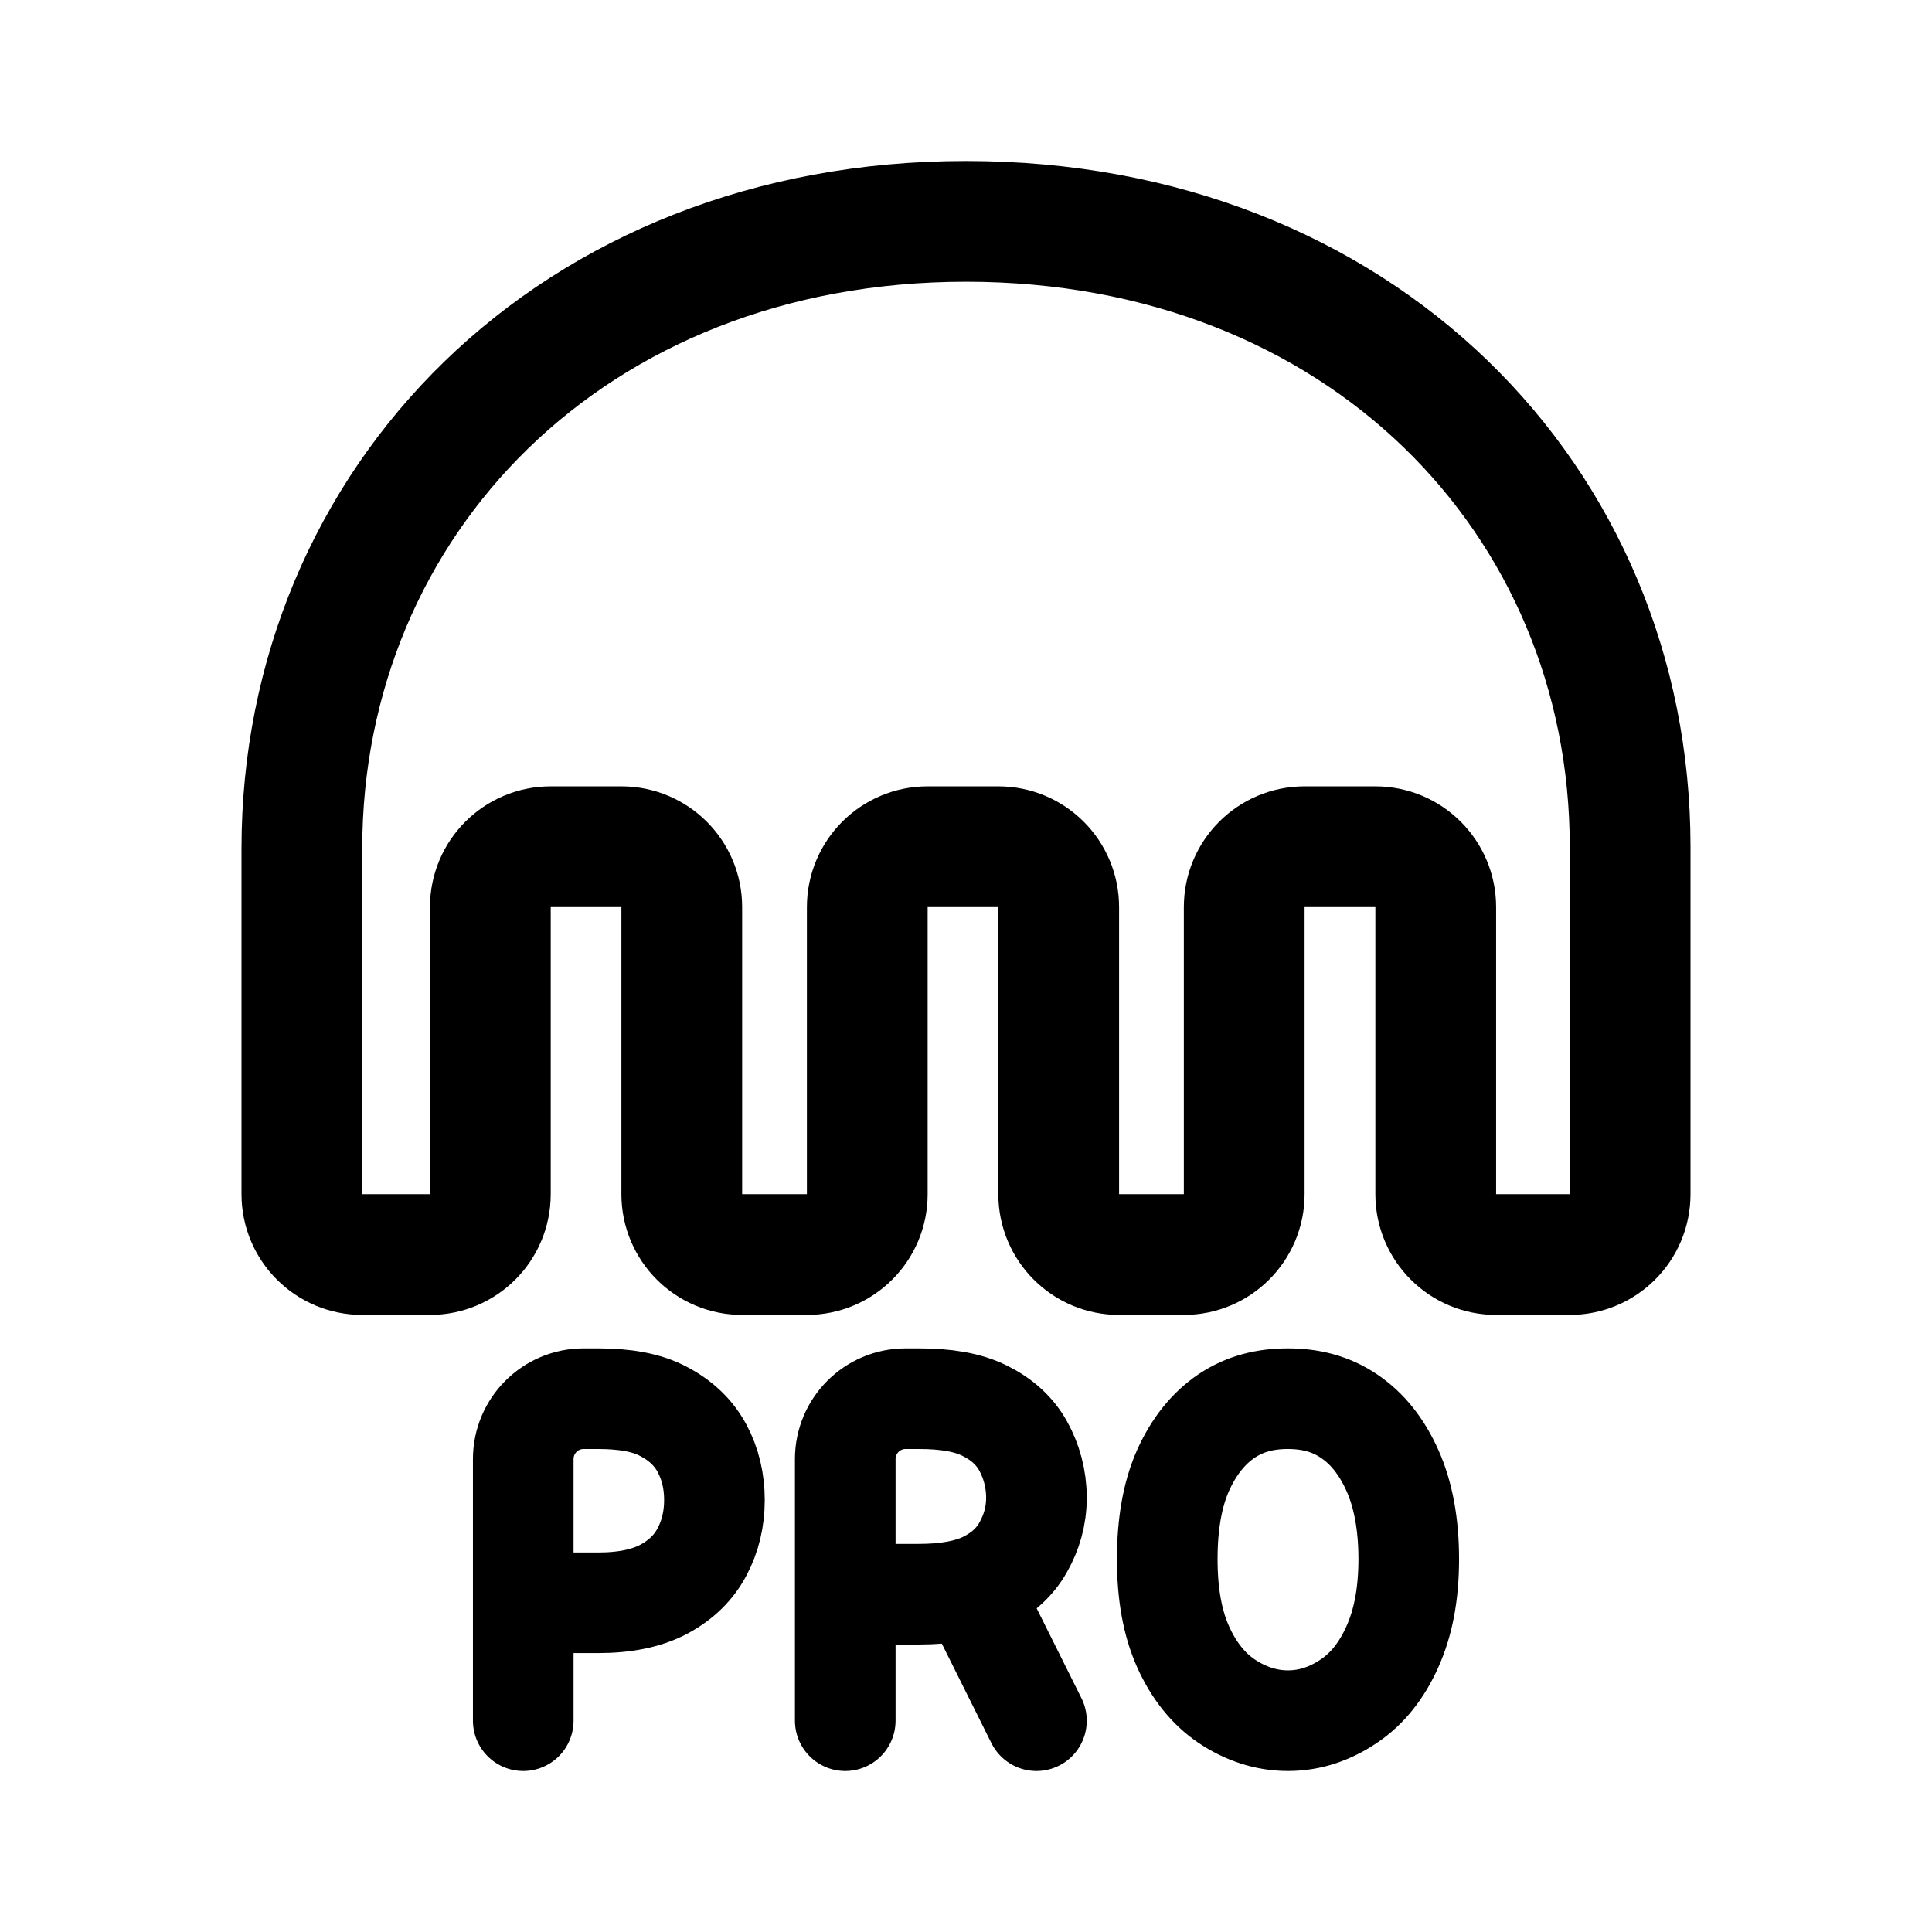
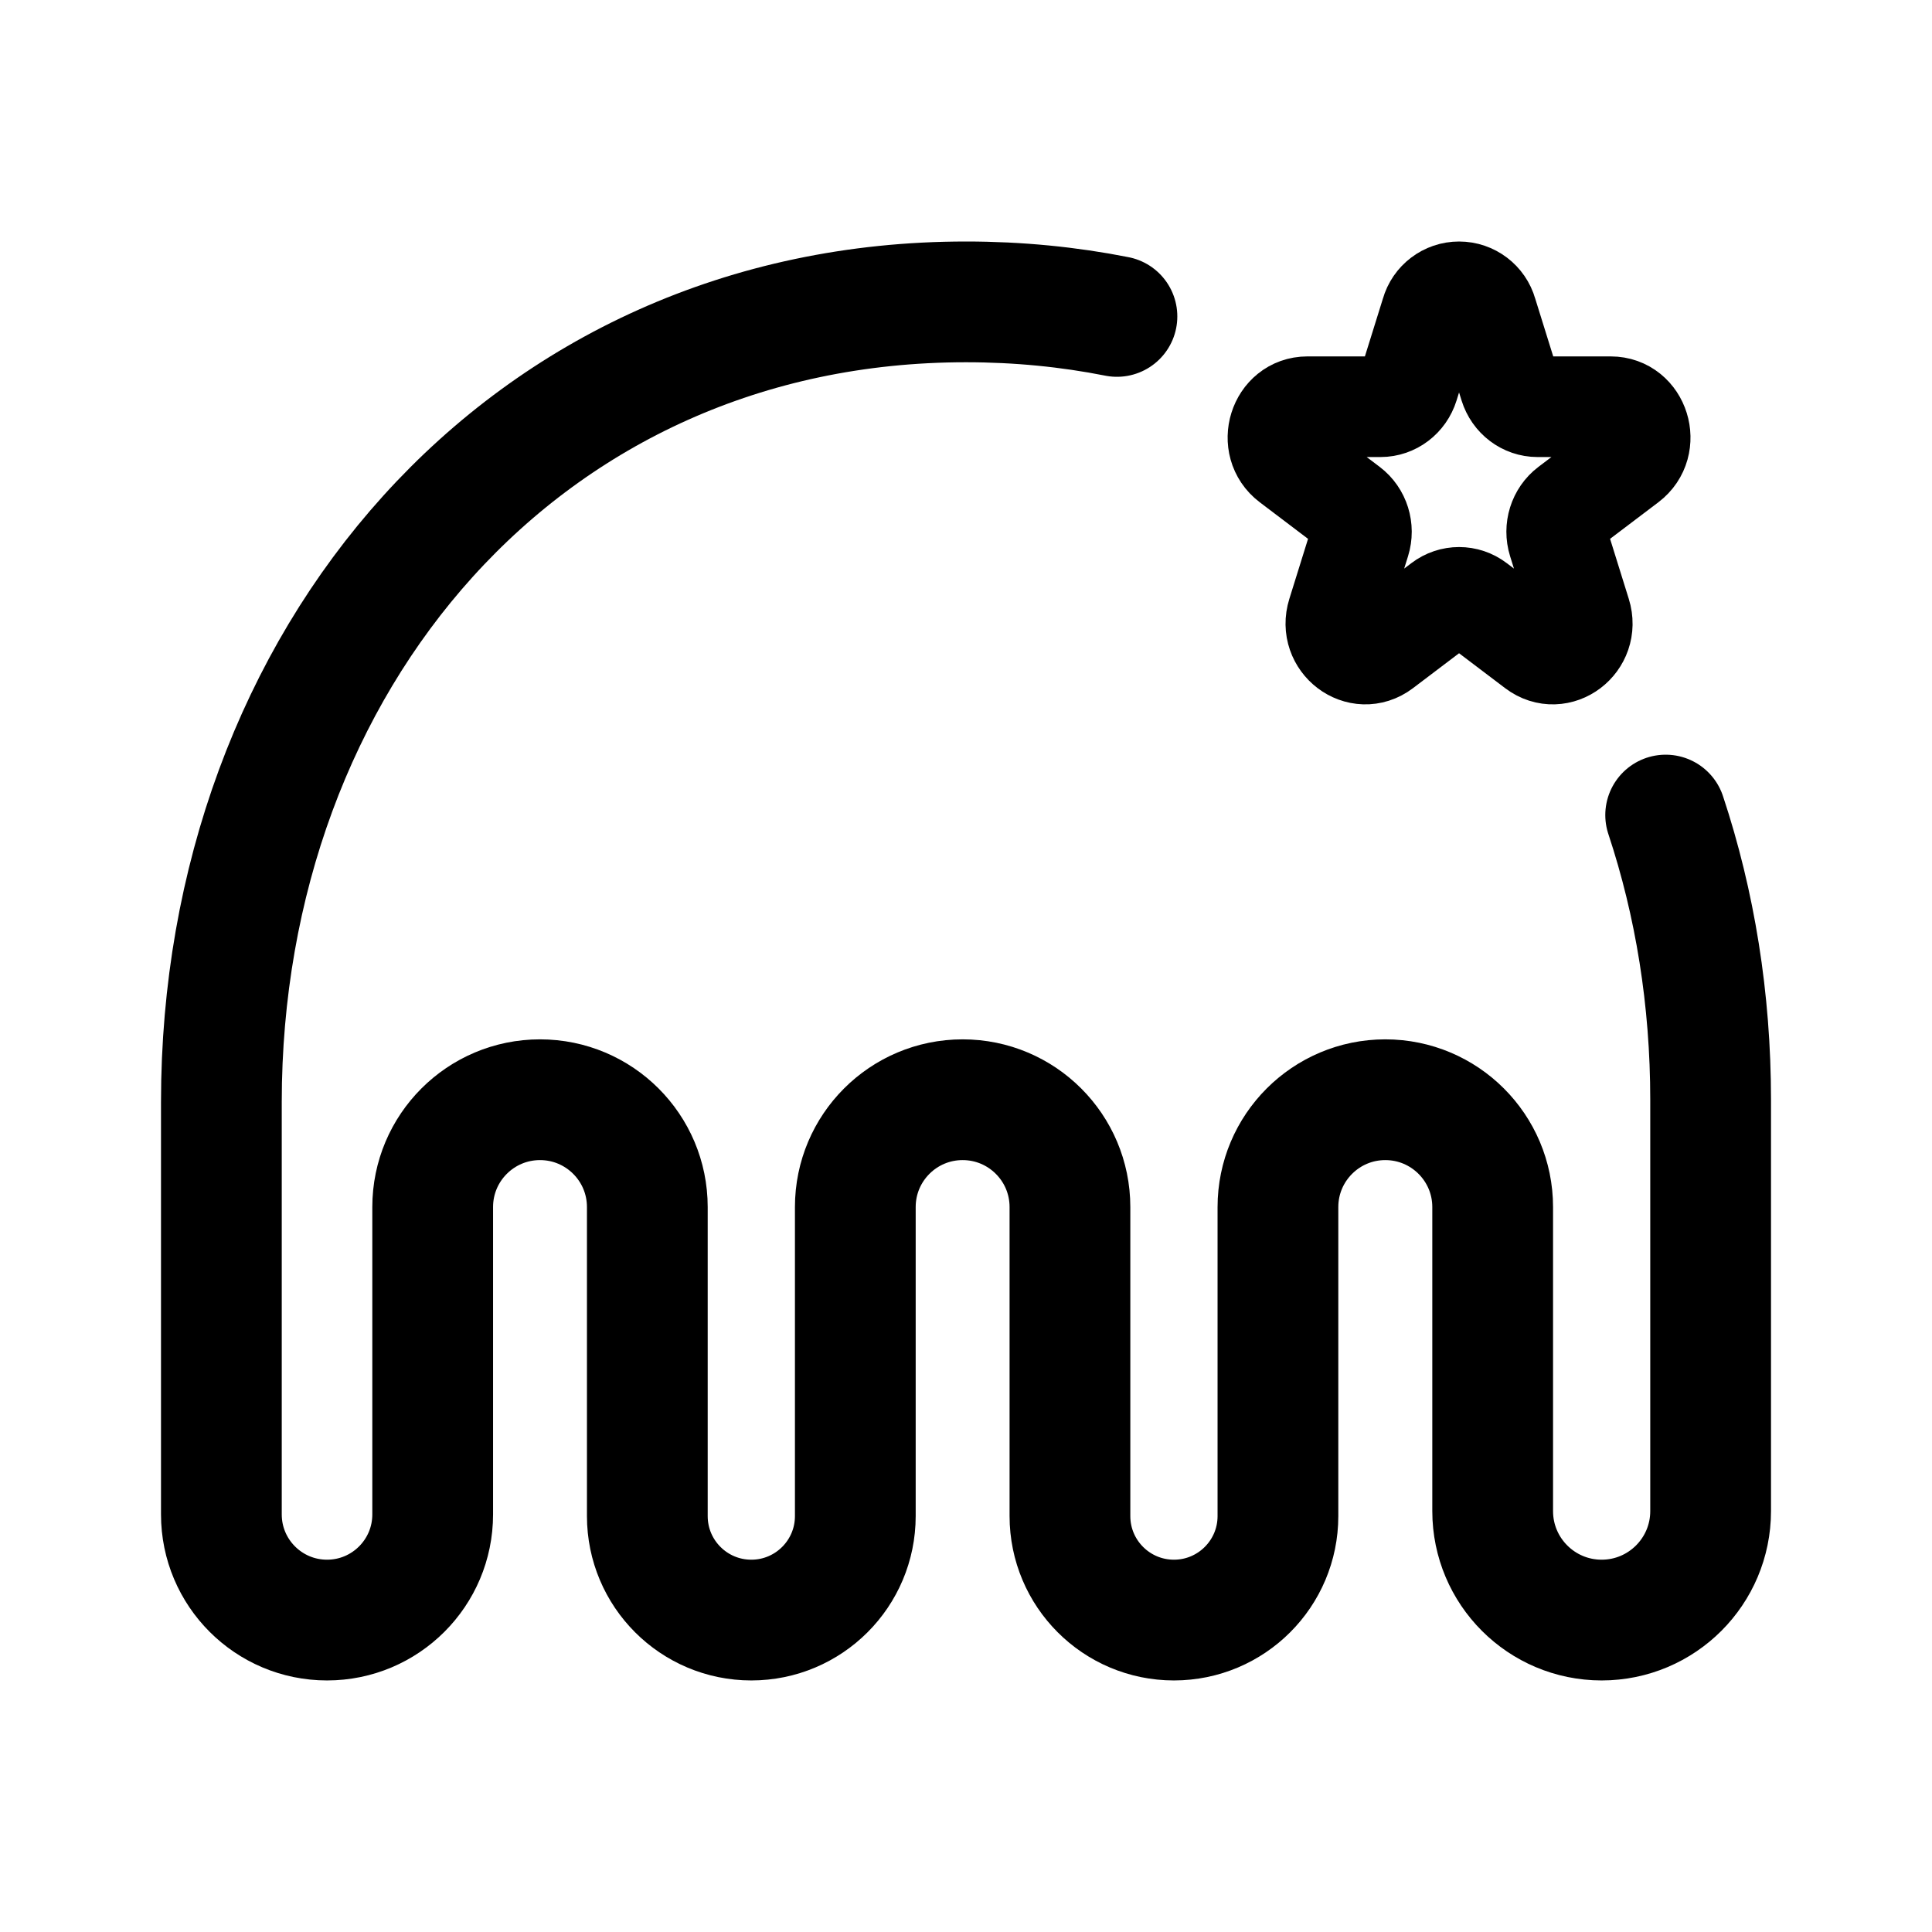
- <svg xmlns="http://www.w3.org/2000/svg" width="192" height="192" fill="none">
-   <path stroke="#000" stroke-linejoin="round" stroke-width="12" d="M96 22c-39.15 0-66 27.906-66 62.33v34.346a6 6 0 0 0 6 6h6.73a6 6 0 0 0 6-6v-28.53a6 6 0 0 1 6-6h7.024a6 6 0 0 1 6 6v28.53a6 6 0 0 0 6 6h6.435a6 6 0 0 0 6-6v-28.53a6 6 0 0 1 6-6h7.024a6 6 0 0 1 6 6v28.53a6 6 0 0 0 6 6h6.436a6 6 0 0 0 6-6v-28.53a6 6 0 0 1 6-6h7.033a6 6 0 0 1 6 6v28.53a6 6 0 0 0 6 6H156a6 6 0 0 0 6-6v-34.53C162 49.722 135.151 22 96 22Z" />
-   <path stroke="#000" stroke-linecap="round" stroke-linejoin="round" stroke-width="10" d="M52 159.282h7.467q3.983 0 6.533-1.363 2.55-1.378 3.767-3.697Q71 151.903 71 149.068t-1.233-5.138q-1.235-2.303-3.8-3.65c-1.7-.909-3.87-1.28-6.549-1.28H58a6 6 0 0 0-6 6v26m32-12.571h7.308c2.649 0 4.875-.374 6.578-1.199q2.554-1.253 3.79-3.447c.824-1.462 1.324-3.064 1.324-4.954 0-1.891-.5-3.651-1.324-5.134q-1.236-2.225-3.806-3.494c-1.715-.856-3.891-1.201-6.562-1.201H90a6 6 0 0 0-6 6v26m12.423-13.198L103 171m37-16.06c0-3.459-.552-6.431-1.624-8.811q-1.59-3.57-4.32-5.404c-1.808-1.223-3.832-1.725-6.074-1.725s-4.271.502-6.091 1.725q-2.712 1.834-4.32 5.404c-1.061 2.38-1.571 5.352-1.571 8.811 0 3.46.51 6.328 1.571 8.708q1.608 3.57 4.32 5.404c1.82 1.222 3.868 1.948 6.109 1.948s4.248-.726 6.056-1.948q2.73-1.834 4.32-5.404c1.072-2.38 1.624-5.248 1.624-8.708" />
+ <svg xmlns="http://www.w3.org/2000/svg" width="192" height="192" viewBox="0 0 192 192" fill="none">
+   <path d="M142.224 31.103a2.884 2.884 0 0 1 5.552 0l2.248 7.215c.391 1.254 1.512 2.102 2.776 2.102h7.276c2.827 0 4.003 3.773 1.715 5.506l-5.886 4.459c-1.023.775-1.451 2.149-1.06 3.403l2.248 7.214c.874 2.804-2.204 5.136-4.492 3.403l-5.885-4.459a2.824 2.824 0 0 0-3.432 0l-5.885 4.459c-2.288 1.733-5.366-.599-4.492-3.403l2.248-7.214c.391-1.254-.037-2.628-1.06-3.403l-5.886-4.459c-2.288-1.733-1.112-5.506 1.715-5.506h7.276c1.264 0 2.385-.849 2.776-2.102l2.248-7.215Z" stroke="#000" stroke-width="10" stroke-miterlimit="6" stroke-linecap="round" stroke-linejoin="round" />
+   <path d="M165.532 81c2.915 8.78 4.468 18.314 4.468 28.289v40.881c0 5.981-4.849 10.83-10.83 10.83v0c-5.981 0-10.83-4.849-10.83-10.83v-30.211c0-5.893-4.777-10.67-10.67-10.67v0c-5.893 0-10.67 4.777-10.67 10.67v30.706c0 5.708-4.627 10.335-10.335 10.335v0c-5.708 0-10.335-4.627-10.335-10.335v-30.711c0-5.89-4.775-10.665-10.665-10.665v0c-5.89 0-10.665 4.775-10.665 10.665v30.711C85 156.373 80.373 161 74.665 161v0c-5.708 0-10.335-4.627-10.335-10.335v-30.711c0-5.89-4.775-10.665-10.665-10.665v0c-5.89 0-10.665 4.775-10.665 10.665V150.5c0 5.799-4.701 10.5-10.5 10.5v0c-5.799 0-10.5-4.701-10.5-10.5v-40.976C22 65.604 52.104 30 96 30c5.203 0 10.212.497 15 1.446" stroke="#000" stroke-width="12" stroke-linecap="round" stroke-linejoin="round" />
</svg>
